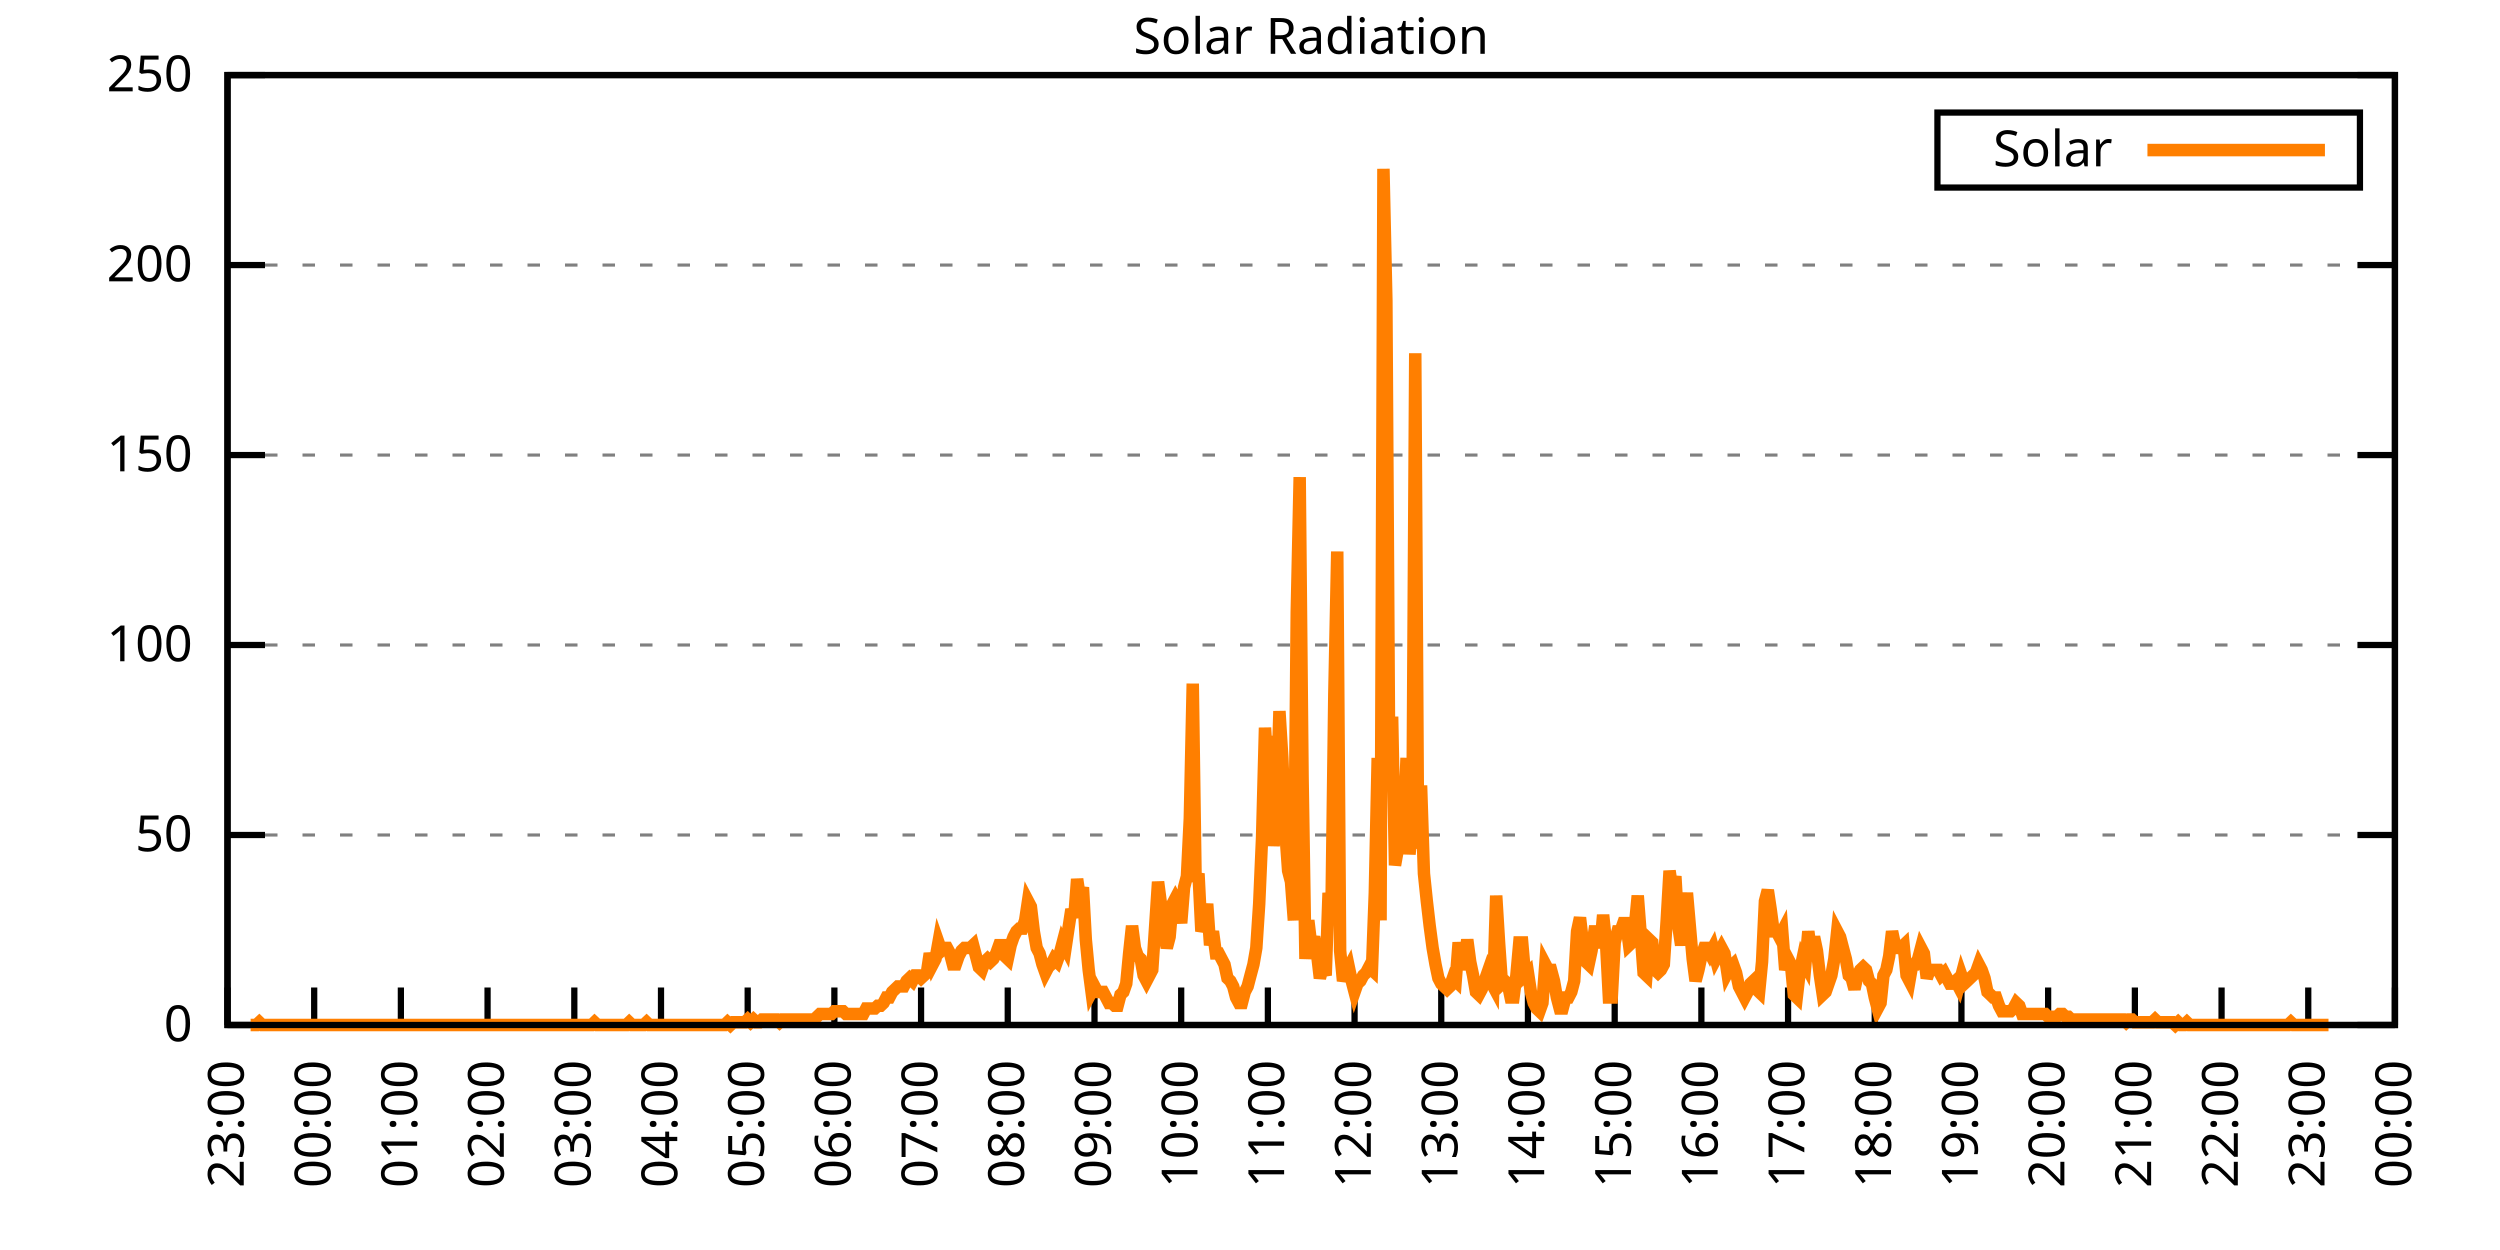
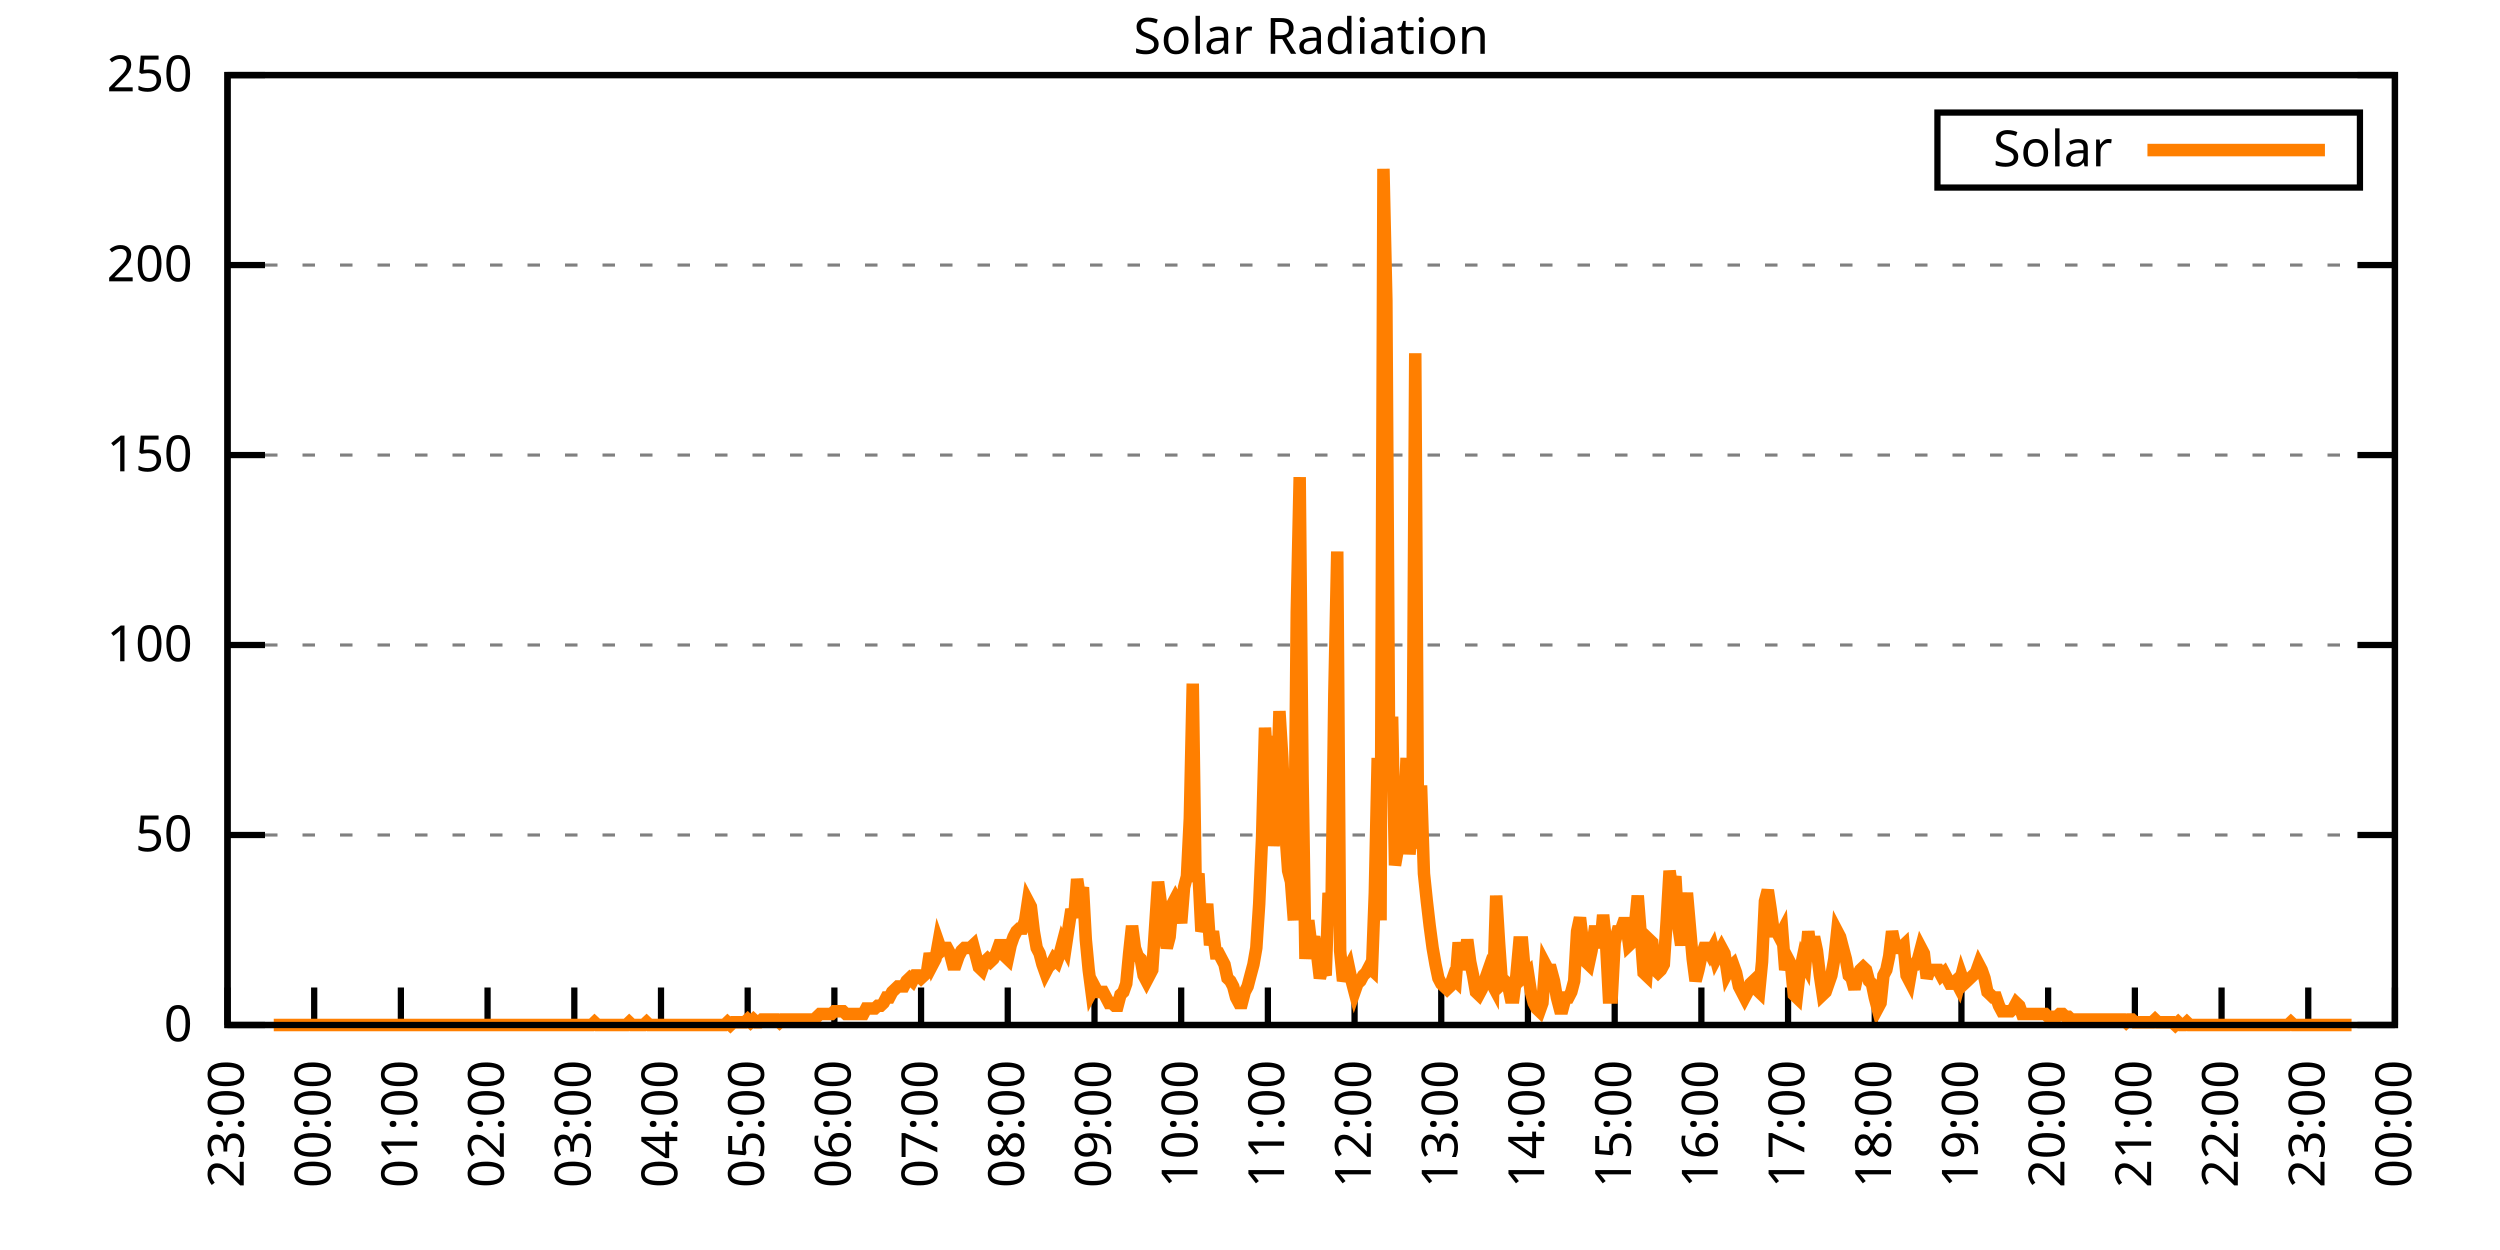
<svg xmlns="http://www.w3.org/2000/svg" xmlns:xlink="http://www.w3.org/1999/xlink" width="400" height="200" viewBox="0 0 400 200">
  <g id="gnuplot_canvas">
    <rect x="0" y="0" width="400" height="200" fill="none" />
    <defs>
      <circle id="gpDot" r="0.5" stroke-width="0.5" stroke="currentColor" />
      <path id="gpPt0" stroke-width="0.333" stroke="currentColor" d="M-1,0 h2 M0,-1 v2" />
      <path id="gpPt1" stroke-width="0.333" stroke="currentColor" d="M-1,-1 L1,1 M1,-1 L-1,1" />
      <path id="gpPt2" stroke-width="0.333" stroke="currentColor" d="M-1,0 L1,0 M0,-1 L0,1 M-1,-1 L1,1 M-1,1 L1,-1" />
      <rect id="gpPt3" stroke-width="0.333" stroke="currentColor" x="-1" y="-1" width="2" height="2" />
      <rect id="gpPt4" stroke-width="0.333" stroke="currentColor" fill="currentColor" x="-1" y="-1" width="2" height="2" />
      <circle id="gpPt5" stroke-width="0.333" stroke="currentColor" cx="0" cy="0" r="1" />
      <use xlink:href="#gpPt5" id="gpPt6" fill="currentColor" stroke="none" />
      <path id="gpPt7" stroke-width="0.333" stroke="currentColor" d="M0,-1.33 L-1.33,0.67 L1.33,0.67 z" />
      <use xlink:href="#gpPt7" id="gpPt8" fill="currentColor" stroke="none" />
      <use xlink:href="#gpPt7" id="gpPt9" stroke="currentColor" transform="rotate(180)" />
      <use xlink:href="#gpPt9" id="gpPt10" fill="currentColor" stroke="none" />
      <use xlink:href="#gpPt3" id="gpPt11" stroke="currentColor" transform="rotate(45)" />
      <use xlink:href="#gpPt11" id="gpPt12" fill="currentColor" stroke="none" />
      <path id="gpPt13" stroke-width="0.333" stroke="currentColor" d="M0,1.330 L1.265,0.411 L0.782,-1.067 L-0.782,-1.076 L-1.265,0.411 z" />
      <use xlink:href="#gpPt13" id="gpPt14" fill="currentColor" stroke="none" />
      <filter id="textbox" filterUnits="objectBoundingBox" x="0" y="0" height="1" width="1">
        <feFlood flood-color="white" flood-opacity="1" result="bgnd" />
        <feComposite in="SourceGraphic" in2="bgnd" operator="atop" />
      </filter>
      <filter id="greybox" filterUnits="objectBoundingBox" x="0" y="0" height="1" width="1">
        <feFlood flood-color="lightgrey" flood-opacity="1" result="grey" />
        <feComposite in="SourceGraphic" in2="grey" operator="atop" />
      </filter>
    </defs>
    <g fill="none" color="white" stroke="currentColor" stroke-width="1.00" stroke-linecap="butt" stroke-linejoin="miter">
</g>
    <g fill="none" color="black" stroke="currentColor" stroke-width="1.00" stroke-linecap="butt" stroke-linejoin="miter">
      <g stroke="none" shape-rendering="crispEdges">
        <polygon fill="rgb(255, 255, 255)" points="36.40,164.00 383.18,164.00 383.18,12.02 36.40,12.02 " />
      </g>
    </g>
    <g fill="none" color="black" stroke="currentColor" stroke-width="1.00" stroke-linecap="butt" stroke-linejoin="miter">
</g>
    <g fill="none" color="black" stroke="black" stroke-width="0.50" stroke-linecap="butt" stroke-linejoin="miter">
</g>
    <g fill="none" color="gray" stroke="currentColor" stroke-width="0.50" stroke-linecap="butt" stroke-linejoin="miter">
      <path stroke="gray" stroke-dasharray="2,4" class="gridline" d="M36.40,164.00 L383.19,164.00  " />
    </g>
    <g fill="none" color="gray" stroke="gray" stroke-width="1.00" stroke-linecap="butt" stroke-linejoin="miter">
</g>
    <g fill="none" color="black" stroke="currentColor" stroke-width="1.00" stroke-linecap="butt" stroke-linejoin="miter">
      <path stroke="black" d="M36.40,164.00 L42.40,164.00 M383.19,164.00 L377.19,164.00  " />
      <g transform="translate(30.80,166.60)" stroke="none" fill="black" font-family="Sans" font-size="8.00" text-anchor="end">
        <text>
          <tspan font-family="Sans"> 0</tspan>
        </text>
      </g>
    </g>
    <g fill="none" color="black" stroke="currentColor" stroke-width="1.00" stroke-linecap="butt" stroke-linejoin="miter">
</g>
    <g fill="none" color="black" stroke="black" stroke-width="0.50" stroke-linecap="butt" stroke-linejoin="miter">
</g>
    <g fill="none" color="gray" stroke="currentColor" stroke-width="0.50" stroke-linecap="butt" stroke-linejoin="miter">
      <path stroke="gray" stroke-dasharray="2,4" class="gridline" d="M36.40,133.60 L383.19,133.60  " />
    </g>
    <g fill="none" color="gray" stroke="gray" stroke-width="1.00" stroke-linecap="butt" stroke-linejoin="miter">
</g>
    <g fill="none" color="black" stroke="currentColor" stroke-width="1.00" stroke-linecap="butt" stroke-linejoin="miter">
      <path stroke="black" d="M36.40,133.60 L42.40,133.60 M383.19,133.60 L377.19,133.60  " />
      <g transform="translate(30.80,136.20)" stroke="none" fill="black" font-family="Sans" font-size="8.00" text-anchor="end">
        <text>
          <tspan font-family="Sans"> 50</tspan>
        </text>
      </g>
    </g>
    <g fill="none" color="black" stroke="currentColor" stroke-width="1.00" stroke-linecap="butt" stroke-linejoin="miter">
</g>
    <g fill="none" color="black" stroke="black" stroke-width="0.50" stroke-linecap="butt" stroke-linejoin="miter">
</g>
    <g fill="none" color="gray" stroke="currentColor" stroke-width="0.50" stroke-linecap="butt" stroke-linejoin="miter">
      <path stroke="gray" stroke-dasharray="2,4" class="gridline" d="M36.40,103.20 L383.19,103.20  " />
    </g>
    <g fill="none" color="gray" stroke="gray" stroke-width="1.00" stroke-linecap="butt" stroke-linejoin="miter">
</g>
    <g fill="none" color="black" stroke="currentColor" stroke-width="1.00" stroke-linecap="butt" stroke-linejoin="miter">
      <path stroke="black" d="M36.40,103.20 L42.40,103.20 M383.19,103.20 L377.19,103.20  " />
      <g transform="translate(30.80,105.80)" stroke="none" fill="black" font-family="Sans" font-size="8.00" text-anchor="end">
        <text>
          <tspan font-family="Sans"> 100</tspan>
        </text>
      </g>
    </g>
    <g fill="none" color="black" stroke="currentColor" stroke-width="1.00" stroke-linecap="butt" stroke-linejoin="miter">
</g>
    <g fill="none" color="black" stroke="black" stroke-width="0.50" stroke-linecap="butt" stroke-linejoin="miter">
</g>
    <g fill="none" color="gray" stroke="currentColor" stroke-width="0.50" stroke-linecap="butt" stroke-linejoin="miter">
      <path stroke="gray" stroke-dasharray="2,4" class="gridline" d="M36.40,72.81 L383.19,72.81  " />
    </g>
    <g fill="none" color="gray" stroke="gray" stroke-width="1.00" stroke-linecap="butt" stroke-linejoin="miter">
</g>
    <g fill="none" color="black" stroke="currentColor" stroke-width="1.00" stroke-linecap="butt" stroke-linejoin="miter">
      <path stroke="black" d="M36.40,72.81 L42.40,72.81 M383.19,72.81 L377.19,72.81  " />
      <g transform="translate(30.80,75.41)" stroke="none" fill="black" font-family="Sans" font-size="8.00" text-anchor="end">
        <text>
          <tspan font-family="Sans"> 150</tspan>
        </text>
      </g>
    </g>
    <g fill="none" color="black" stroke="currentColor" stroke-width="1.00" stroke-linecap="butt" stroke-linejoin="miter">
</g>
    <g fill="none" color="black" stroke="black" stroke-width="0.50" stroke-linecap="butt" stroke-linejoin="miter">
</g>
    <g fill="none" color="gray" stroke="currentColor" stroke-width="0.50" stroke-linecap="butt" stroke-linejoin="miter">
      <path stroke="gray" stroke-dasharray="2,4" class="gridline" d="M36.40,42.41 L383.19,42.41  " />
    </g>
    <g fill="none" color="gray" stroke="gray" stroke-width="1.00" stroke-linecap="butt" stroke-linejoin="miter">
</g>
    <g fill="none" color="black" stroke="currentColor" stroke-width="1.00" stroke-linecap="butt" stroke-linejoin="miter">
      <path stroke="black" d="M36.40,42.41 L42.40,42.41 M383.19,42.41 L377.19,42.41  " />
      <g transform="translate(30.80,45.01)" stroke="none" fill="black" font-family="Sans" font-size="8.00" text-anchor="end">
        <text>
          <tspan font-family="Sans"> 200</tspan>
        </text>
      </g>
    </g>
    <g fill="none" color="black" stroke="currentColor" stroke-width="1.00" stroke-linecap="butt" stroke-linejoin="miter">
</g>
    <g fill="none" color="black" stroke="black" stroke-width="0.50" stroke-linecap="butt" stroke-linejoin="miter">
</g>
    <g fill="none" color="gray" stroke="currentColor" stroke-width="0.50" stroke-linecap="butt" stroke-linejoin="miter">
      <path stroke="gray" stroke-dasharray="2,4" class="gridline" d="M36.40,12.01 L383.19,12.01  " />
    </g>
    <g fill="none" color="gray" stroke="gray" stroke-width="1.00" stroke-linecap="butt" stroke-linejoin="miter">
</g>
    <g fill="none" color="black" stroke="currentColor" stroke-width="1.00" stroke-linecap="butt" stroke-linejoin="miter">
      <path stroke="black" d="M36.40,12.01 L42.40,12.01 M383.19,12.01 L377.19,12.01  " />
      <g transform="translate(30.80,14.61)" stroke="none" fill="black" font-family="Sans" font-size="8.00" text-anchor="end">
        <text>
          <tspan font-family="Sans"> 250</tspan>
        </text>
      </g>
    </g>
    <g fill="none" color="black" stroke="currentColor" stroke-width="1.00" stroke-linecap="butt" stroke-linejoin="miter">
      <path stroke="black" d="M36.40,164.00 L36.40,158.00  " />
      <g transform="translate(39.00,169.60) rotate(270.00)" stroke="none" fill="black" font-family="Sans" font-size="8.00" text-anchor="end">
        <text>
          <tspan font-family="Sans">23:00</tspan>
        </text>
      </g>
    </g>
    <g fill="none" color="black" stroke="currentColor" stroke-width="1.00" stroke-linecap="butt" stroke-linejoin="miter">
      <path stroke="black" d="M50.27,164.00 L50.27,158.00  " />
      <g transform="translate(52.87,169.60) rotate(270.00)" stroke="none" fill="black" font-family="Sans" font-size="8.00" text-anchor="end">
        <text>
          <tspan font-family="Sans">00:00</tspan>
        </text>
      </g>
    </g>
    <g fill="none" color="black" stroke="currentColor" stroke-width="1.00" stroke-linecap="butt" stroke-linejoin="miter">
      <path stroke="black" d="M64.14,164.00 L64.14,158.00  " />
      <g transform="translate(66.74,169.60) rotate(270.00)" stroke="none" fill="black" font-family="Sans" font-size="8.00" text-anchor="end">
        <text>
          <tspan font-family="Sans">01:00</tspan>
        </text>
      </g>
    </g>
    <g fill="none" color="black" stroke="currentColor" stroke-width="1.00" stroke-linecap="butt" stroke-linejoin="miter">
      <path stroke="black" d="M78.01,164.00 L78.01,158.00  " />
      <g transform="translate(80.61,169.60) rotate(270.00)" stroke="none" fill="black" font-family="Sans" font-size="8.00" text-anchor="end">
        <text>
          <tspan font-family="Sans">02:00</tspan>
        </text>
      </g>
    </g>
    <g fill="none" color="black" stroke="currentColor" stroke-width="1.00" stroke-linecap="butt" stroke-linejoin="miter">
      <path stroke="black" d="M91.89,164.00 L91.89,158.00  " />
      <g transform="translate(94.49,169.60) rotate(270.00)" stroke="none" fill="black" font-family="Sans" font-size="8.00" text-anchor="end">
        <text>
          <tspan font-family="Sans">03:00</tspan>
        </text>
      </g>
    </g>
    <g fill="none" color="black" stroke="currentColor" stroke-width="1.00" stroke-linecap="butt" stroke-linejoin="miter">
      <path stroke="black" d="M105.76,164.00 L105.76,158.00  " />
      <g transform="translate(108.36,169.60) rotate(270.00)" stroke="none" fill="black" font-family="Sans" font-size="8.00" text-anchor="end">
        <text>
          <tspan font-family="Sans">04:00</tspan>
        </text>
      </g>
    </g>
    <g fill="none" color="black" stroke="currentColor" stroke-width="1.00" stroke-linecap="butt" stroke-linejoin="miter">
      <path stroke="black" d="M119.63,164.00 L119.63,158.00  " />
      <g transform="translate(122.23,169.60) rotate(270.00)" stroke="none" fill="black" font-family="Sans" font-size="8.00" text-anchor="end">
        <text>
          <tspan font-family="Sans">05:00</tspan>
        </text>
      </g>
    </g>
    <g fill="none" color="black" stroke="currentColor" stroke-width="1.00" stroke-linecap="butt" stroke-linejoin="miter">
      <path stroke="black" d="M133.50,164.00 L133.50,158.00  " />
      <g transform="translate(136.10,169.60) rotate(270.00)" stroke="none" fill="black" font-family="Sans" font-size="8.00" text-anchor="end">
        <text>
          <tspan font-family="Sans">06:00</tspan>
        </text>
      </g>
    </g>
    <g fill="none" color="black" stroke="currentColor" stroke-width="1.00" stroke-linecap="butt" stroke-linejoin="miter">
      <path stroke="black" d="M147.37,164.00 L147.37,158.00  " />
      <g transform="translate(149.97,169.60) rotate(270.00)" stroke="none" fill="black" font-family="Sans" font-size="8.00" text-anchor="end">
        <text>
          <tspan font-family="Sans">07:00</tspan>
        </text>
      </g>
    </g>
    <g fill="none" color="black" stroke="currentColor" stroke-width="1.00" stroke-linecap="butt" stroke-linejoin="miter">
      <path stroke="black" d="M161.24,164.00 L161.24,158.00  " />
      <g transform="translate(163.84,169.60) rotate(270.00)" stroke="none" fill="black" font-family="Sans" font-size="8.00" text-anchor="end">
        <text>
          <tspan font-family="Sans">08:00</tspan>
        </text>
      </g>
    </g>
    <g fill="none" color="black" stroke="currentColor" stroke-width="1.00" stroke-linecap="butt" stroke-linejoin="miter">
      <path stroke="black" d="M175.12,164.00 L175.12,158.00  " />
      <g transform="translate(177.72,169.60) rotate(270.00)" stroke="none" fill="black" font-family="Sans" font-size="8.00" text-anchor="end">
        <text>
          <tspan font-family="Sans">09:00</tspan>
        </text>
      </g>
    </g>
    <g fill="none" color="black" stroke="currentColor" stroke-width="1.00" stroke-linecap="butt" stroke-linejoin="miter">
      <path stroke="black" d="M188.99,164.00 L188.99,158.00  " />
      <g transform="translate(191.59,169.60) rotate(270.00)" stroke="none" fill="black" font-family="Sans" font-size="8.00" text-anchor="end">
        <text>
          <tspan font-family="Sans">10:00</tspan>
        </text>
      </g>
    </g>
    <g fill="none" color="black" stroke="currentColor" stroke-width="1.00" stroke-linecap="butt" stroke-linejoin="miter">
      <path stroke="black" d="M202.86,164.00 L202.86,158.00  " />
      <g transform="translate(205.46,169.60) rotate(270.00)" stroke="none" fill="black" font-family="Sans" font-size="8.00" text-anchor="end">
        <text>
          <tspan font-family="Sans">11:00</tspan>
        </text>
      </g>
    </g>
    <g fill="none" color="black" stroke="currentColor" stroke-width="1.00" stroke-linecap="butt" stroke-linejoin="miter">
      <path stroke="black" d="M216.73,164.00 L216.73,158.00  " />
      <g transform="translate(219.33,169.60) rotate(270.00)" stroke="none" fill="black" font-family="Sans" font-size="8.00" text-anchor="end">
        <text>
          <tspan font-family="Sans">12:00</tspan>
        </text>
      </g>
    </g>
    <g fill="none" color="black" stroke="currentColor" stroke-width="1.00" stroke-linecap="butt" stroke-linejoin="miter">
      <path stroke="black" d="M230.60,164.00 L230.60,158.00  " />
      <g transform="translate(233.20,169.60) rotate(270.00)" stroke="none" fill="black" font-family="Sans" font-size="8.00" text-anchor="end">
        <text>
          <tspan font-family="Sans">13:00</tspan>
        </text>
      </g>
    </g>
    <g fill="none" color="black" stroke="currentColor" stroke-width="1.00" stroke-linecap="butt" stroke-linejoin="miter">
      <path stroke="black" d="M244.47,164.00 L244.47,158.00  " />
      <g transform="translate(247.07,169.60) rotate(270.00)" stroke="none" fill="black" font-family="Sans" font-size="8.00" text-anchor="end">
        <text>
          <tspan font-family="Sans">14:00</tspan>
        </text>
      </g>
    </g>
    <g fill="none" color="black" stroke="currentColor" stroke-width="1.00" stroke-linecap="butt" stroke-linejoin="miter">
      <path stroke="black" d="M258.35,164.00 L258.35,158.00  " />
      <g transform="translate(260.95,169.60) rotate(270.00)" stroke="none" fill="black" font-family="Sans" font-size="8.00" text-anchor="end">
        <text>
          <tspan font-family="Sans">15:00</tspan>
        </text>
      </g>
    </g>
    <g fill="none" color="black" stroke="currentColor" stroke-width="1.00" stroke-linecap="butt" stroke-linejoin="miter">
      <path stroke="black" d="M272.22,164.00 L272.22,158.00  " />
      <g transform="translate(274.82,169.60) rotate(270.00)" stroke="none" fill="black" font-family="Sans" font-size="8.00" text-anchor="end">
        <text>
          <tspan font-family="Sans">16:00</tspan>
        </text>
      </g>
    </g>
    <g fill="none" color="black" stroke="currentColor" stroke-width="1.00" stroke-linecap="butt" stroke-linejoin="miter">
      <path stroke="black" d="M286.09,164.00 L286.09,158.00  " />
      <g transform="translate(288.69,169.60) rotate(270.00)" stroke="none" fill="black" font-family="Sans" font-size="8.00" text-anchor="end">
        <text>
          <tspan font-family="Sans">17:00</tspan>
        </text>
      </g>
    </g>
    <g fill="none" color="black" stroke="currentColor" stroke-width="1.00" stroke-linecap="butt" stroke-linejoin="miter">
      <path stroke="black" d="M299.96,164.00 L299.96,158.00  " />
      <g transform="translate(302.56,169.60) rotate(270.00)" stroke="none" fill="black" font-family="Sans" font-size="8.00" text-anchor="end">
        <text>
          <tspan font-family="Sans">18:00</tspan>
        </text>
      </g>
    </g>
    <g fill="none" color="black" stroke="currentColor" stroke-width="1.00" stroke-linecap="butt" stroke-linejoin="miter">
      <path stroke="black" d="M313.83,164.00 L313.83,158.00  " />
      <g transform="translate(316.43,169.60) rotate(270.00)" stroke="none" fill="black" font-family="Sans" font-size="8.00" text-anchor="end">
        <text>
          <tspan font-family="Sans">19:00</tspan>
        </text>
      </g>
    </g>
    <g fill="none" color="black" stroke="currentColor" stroke-width="1.00" stroke-linecap="butt" stroke-linejoin="miter">
      <path stroke="black" d="M327.70,164.00 L327.70,158.00  " />
      <g transform="translate(330.30,169.60) rotate(270.00)" stroke="none" fill="black" font-family="Sans" font-size="8.00" text-anchor="end">
        <text>
          <tspan font-family="Sans">20:00</tspan>
        </text>
      </g>
    </g>
    <g fill="none" color="black" stroke="currentColor" stroke-width="1.00" stroke-linecap="butt" stroke-linejoin="miter">
      <path stroke="black" d="M341.58,164.00 L341.58,158.00  " />
      <g transform="translate(344.18,169.60) rotate(270.00)" stroke="none" fill="black" font-family="Sans" font-size="8.00" text-anchor="end">
        <text>
          <tspan font-family="Sans">21:00</tspan>
        </text>
      </g>
    </g>
    <g fill="none" color="black" stroke="currentColor" stroke-width="1.00" stroke-linecap="butt" stroke-linejoin="miter">
      <path stroke="black" d="M355.45,164.00 L355.45,158.00  " />
      <g transform="translate(358.05,169.60) rotate(270.00)" stroke="none" fill="black" font-family="Sans" font-size="8.00" text-anchor="end">
        <text>
          <tspan font-family="Sans">22:00</tspan>
        </text>
      </g>
    </g>
    <g fill="none" color="black" stroke="currentColor" stroke-width="1.00" stroke-linecap="butt" stroke-linejoin="miter">
      <path stroke="black" d="M369.32,164.00 L369.32,158.00  " />
      <g transform="translate(371.92,169.60) rotate(270.00)" stroke="none" fill="black" font-family="Sans" font-size="8.00" text-anchor="end">
        <text>
          <tspan font-family="Sans">23:00</tspan>
        </text>
      </g>
    </g>
    <g fill="none" color="black" stroke="currentColor" stroke-width="1.00" stroke-linecap="butt" stroke-linejoin="miter">
      <path stroke="black" d="M383.19,164.00 L383.19,158.00  " />
      <g transform="translate(385.79,169.60) rotate(270.00)" stroke="none" fill="black" font-family="Sans" font-size="8.00" text-anchor="end">
        <text>
          <tspan font-family="Sans">00:00</tspan>
        </text>
      </g>
    </g>
    <g fill="none" color="black" stroke="currentColor" stroke-width="1.00" stroke-linecap="butt" stroke-linejoin="miter">
</g>
    <g fill="none" color="black" stroke="currentColor" stroke-width="1.00" stroke-linecap="butt" stroke-linejoin="miter">
      <path stroke="black" d="M36.40,12.01 L36.40,164.00 L383.19,164.00 L383.19,12.01 L36.40,12.01 Z  " />
    </g>
    <g fill="none" color="black" stroke="currentColor" stroke-width="1.00" stroke-linecap="butt" stroke-linejoin="miter">
</g>
    <g fill="none" color="black" stroke="currentColor" stroke-width="1.00" stroke-linecap="butt" stroke-linejoin="miter">
      <path stroke="black" d="M309.99,30.01 L309.99,18.01 L377.59,18.01 L377.59,30.01 L309.99,30.01 Z  " />
    </g>
    <g id="Solar_Radiation_plot_1">
      <g fill="none" color="white" stroke="black" stroke-width="2.00" stroke-linecap="butt" stroke-linejoin="miter">
</g>
      <g fill="none" color="black" stroke="currentColor" stroke-width="2.00" stroke-linecap="butt" stroke-linejoin="miter">
        <g transform="translate(337.99,26.61)" stroke="none" fill="black" font-family="Sans" font-size="8.00" text-anchor="end">
          <text>
            <tspan font-family="Sans">Solar</tspan>
          </text>
        </g>
      </g>
      <g fill="none" color="black" stroke="currentColor" stroke-width="2.00" stroke-linecap="butt" stroke-linejoin="miter">
-         <path stroke="rgb(255, 127,   0)" d="M343.59,24.01 L371.99,24.01 M40.10,164.00 L40.56,164.00 L41.02,164.00 L41.49,163.56 L41.95,164.00 L42.41,164.00   L42.87,164.00 L43.34,164.00 L43.80,164.00 L44.26,164.00 L44.72,164.00 L45.19,164.00 L45.65,164.00 L46.11,164.00   L46.57,164.00 L47.03,164.00 L47.50,164.00 L47.96,164.00 L48.42,164.00 L48.88,164.00 L49.35,164.00 L49.81,164.00   L50.27,164.00 L50.73,164.00 L51.20,164.00 L51.66,164.00 L52.12,164.00 L52.58,164.00 L53.05,164.00 L53.51,164.00   L53.97,164.00 L54.43,164.00 L54.90,164.00 L55.36,164.00 L55.82,164.00 L56.28,164.00 L56.75,164.00 L57.21,164.00   L57.67,164.00 L58.13,164.00 L58.59,164.00 L59.06,164.00 L59.52,164.00 L59.98,164.00 L60.44,164.00 L60.91,164.00   L61.37,164.00 L61.83,164.00 L62.29,164.00 L62.76,164.00 L63.22,164.00 L63.68,164.00 L64.14,164.00 L64.61,164.00   L65.07,164.00 L65.53,164.00 L65.99,164.00 L66.46,164.00 L66.92,164.00 L67.38,164.00 L67.84,164.00 L68.30,164.00   L68.77,164.00 L69.23,164.00 L69.69,164.00 L70.15,164.00 L70.62,164.00 L71.08,164.00 L71.54,164.00 L72.00,164.00   L72.47,164.00 L72.93,164.00 L73.39,164.00 L73.85,164.00 L74.32,164.00 L74.78,164.00 L75.24,164.00 L75.70,164.00   L76.17,164.00 L76.63,164.00 L77.09,164.00 L77.55,164.00 L78.01,164.00 L78.48,164.00 L78.94,164.00 L79.40,164.00   L79.86,164.00 L80.33,164.00 L80.79,164.00 L81.25,164.00 L81.71,164.00 L82.18,164.00 L82.64,164.00 L83.10,164.00   L83.56,164.00 L84.03,164.00 L84.49,164.00 L84.95,164.00 L85.41,164.00 L85.88,164.00 L86.34,164.00 L86.80,164.00   L87.26,164.00 L87.72,164.00 L88.19,164.00 L88.65,164.00 L89.11,164.00 L89.57,164.00 L90.04,164.00 L90.50,164.00   L90.96,164.00 L91.42,164.00 L91.89,164.00 L92.35,164.00 L92.81,164.00 L93.27,164.00 L93.74,164.00 L94.20,164.00   L94.66,164.00 L95.12,163.56 L95.59,164.00 L96.05,164.00 L96.51,164.00 L96.97,164.00 L97.44,164.00 L97.90,164.00   L98.36,164.00 L98.82,164.00 L99.28,164.00 L99.75,164.00 L100.21,164.00 L100.67,163.56 L101.13,164.00 L101.60,164.00   L102.06,164.00 L102.52,164.00 L102.98,164.00 L103.45,163.56 L103.91,164.00 L104.37,164.00 L104.83,164.00 L105.30,164.00   L105.76,164.00 L106.22,164.00 L106.68,164.00 L107.15,164.00 L107.61,164.00 L108.07,164.00 L108.53,164.00 L108.99,164.00   L109.46,164.00 L109.92,164.00 L110.38,164.00 L110.84,164.00 L111.31,164.00 L111.77,164.00 L112.23,164.00 L112.69,164.00   L113.16,164.00 L113.62,164.00 L114.08,164.00 L114.54,164.00 L115.01,164.00 L115.47,164.00 L115.93,164.00 L116.39,163.56   L116.86,164.00 L117.32,163.56 L117.78,163.56 L118.24,163.56 L118.70,163.56 L119.17,163.56 L119.63,163.12 L120.09,163.56   L120.55,163.12 L121.02,163.56 L121.48,163.56 L121.94,163.12 L122.40,163.12 L122.87,163.12 L123.33,163.12 L123.79,163.12   L124.25,163.12 L124.72,163.56 L125.18,163.12 L125.64,163.12 L126.10,163.12 L126.57,163.12 L127.03,163.12 L127.49,163.12   L127.95,163.12 L128.41,163.12 L128.88,163.12 L129.34,163.12 L129.80,163.12 L130.26,163.12 L130.73,162.68 L131.19,162.24   L131.65,162.24 L132.11,162.24 L132.58,162.24 L133.04,162.24 L133.50,161.80 L133.96,161.80 L134.43,161.80 L134.89,161.80   L135.35,162.24 L135.81,162.24 L136.28,162.24 L136.74,162.24 L137.20,162.24 L137.66,162.24 L138.13,162.24 L138.59,161.36   L139.05,161.36 L139.51,161.36 L139.97,161.36 L140.44,160.92 L140.90,160.92 L141.36,160.48 L141.82,159.60 L142.29,159.60   L142.75,158.71 L143.21,158.27 L143.67,157.83 L144.14,157.83 L144.60,157.83 L145.06,156.95 L145.52,156.51 L145.99,156.95   L146.45,156.07 L146.91,156.07 L147.37,156.51 L147.84,156.07 L148.30,155.63 L148.76,152.55 L149.22,154.31 L149.68,153.43   L150.15,150.79 L150.61,152.11 L151.07,151.67 L151.53,151.67 L152.00,152.55 L152.46,154.31 L152.92,154.31 L153.38,152.99   L153.85,152.11 L154.31,151.67 L154.77,151.67 L155.23,151.67 L155.70,151.23 L156.16,152.99 L156.62,154.75 L157.08,155.19   L157.55,153.87 L158.01,153.43 L158.47,153.87 L158.93,153.43 L159.39,152.55 L159.86,151.23 L160.32,151.23 L160.78,152.99   L161.24,153.43 L161.71,151.23 L162.17,149.90 L162.63,149.02 L163.09,148.58 L163.56,148.58 L164.02,147.26 L164.48,144.18   L164.94,145.06 L165.41,149.02 L165.87,151.67 L166.33,152.55 L166.79,154.31 L167.26,155.63 L167.72,154.75 L168.18,154.31   L168.64,153.43 L169.10,153.87 L169.57,152.55 L170.03,150.79 L170.49,151.67 L170.95,148.58 L171.42,145.50 L171.88,146.82   L172.34,140.65 L172.80,143.74 L173.27,141.98 L173.73,150.34 L174.19,155.19 L174.65,158.71 L175.12,157.83 L175.58,158.71   L176.04,158.71 L176.50,158.71 L176.97,159.60 L177.43,160.48 L177.89,160.48 L178.35,160.92 L178.82,160.92 L179.28,159.15   L179.74,158.71 L180.20,157.39 L180.66,152.55 L181.13,148.14 L181.59,151.67 L182.05,152.99 L182.51,153.43 L182.98,156.07   L183.44,156.95 L183.90,156.07 L184.36,155.19 L184.83,148.14 L185.29,141.09 L185.75,144.62 L186.21,148.58 L186.68,151.67   L187.14,149.90 L187.60,144.62 L188.06,143.74 L188.53,144.62 L188.99,147.70 L189.45,141.98 L189.91,140.21 L190.37,130.96   L190.84,109.38 L191.30,141.09 L191.76,139.77 L192.22,149.02 L192.69,147.70 L193.15,144.62 L193.61,151.23 L194.07,149.02   L194.54,152.55 L195.00,152.55 L195.46,153.43 L195.92,154.31 L196.39,156.51 L196.85,156.95 L197.31,157.83 L197.77,159.60   L198.24,160.48 L198.70,160.48 L199.16,158.71 L199.62,157.83 L200.08,156.07 L200.55,154.31 L201.01,151.67 L201.47,144.62   L201.93,134.05 L202.40,116.43 L202.86,124.36 L203.32,117.75 L203.78,135.37 L204.25,128.76 L204.71,113.78 L205.17,121.27   L205.63,132.73 L206.10,139.33 L206.56,141.09 L207.02,147.26 L207.48,97.93 L207.95,76.34 L208.41,124.36 L208.87,153.43   L209.33,147.26 L209.80,151.23 L210.26,149.90 L210.72,152.55 L211.18,156.51 L211.64,154.75 L212.11,156.07 L212.57,142.86   L213.03,145.94 L213.49,111.14 L213.96,88.24 L214.42,152.11 L214.88,156.95 L215.34,155.63 L215.81,154.75 L216.27,156.95   L216.73,158.71 L217.19,157.39 L217.66,156.95 L218.12,156.07 L218.58,155.63 L219.04,154.75 L219.51,155.19 L219.97,142.86   L220.43,121.27 L220.89,147.26 L221.35,27.01 L221.82,48.15 L222.28,123.47 L222.74,114.67 L223.20,138.45 L223.67,135.81   L224.13,130.08 L224.59,132.28 L225.05,121.27 L225.52,136.69 L225.98,131.84 L226.44,56.52 L226.90,135.81 L227.37,125.68   L227.83,139.77 L228.29,144.18 L228.75,148.14 L229.22,151.67 L229.68,154.31 L230.14,156.51 L230.60,157.39 L231.06,157.83   L231.53,158.27 L231.99,157.83 L232.45,156.51 L232.91,156.95 L233.38,150.79 L233.84,154.31 L234.30,154.31 L234.76,150.34   L235.23,153.87 L235.69,156.07 L236.15,158.71 L236.61,159.15 L237.08,158.27 L237.54,156.95 L238.00,155.63 L238.46,156.95   L238.93,157.83 L239.39,143.30 L239.85,150.79 L240.31,157.39 L240.77,156.95 L241.24,157.39 L241.70,159.60 L242.16,159.60   L242.62,156.07 L243.09,150.79 L243.55,150.79 L244.01,156.07 L244.47,155.63 L244.94,158.71 L245.40,160.48 L245.86,161.36   L246.32,161.80 L246.79,160.48 L247.25,154.31 L247.71,155.19 L248.17,155.19 L248.64,156.95 L249.10,159.60 L249.56,161.36   L250.02,161.36 L250.49,159.60 L250.95,159.60 L251.41,158.71 L251.87,156.95 L252.33,149.02 L252.80,146.82 L253.26,150.79   L253.72,153.87 L254.18,154.31 L254.65,152.11 L255.11,149.02 L255.57,149.02 L256.03,151.67 L256.50,146.38 L256.96,150.79   L257.42,159.60 L257.88,159.60 L258.35,150.79 L258.81,149.02 L259.27,149.02 L259.73,147.70 L260.20,147.70 L260.66,151.23   L261.12,150.79 L261.58,148.14 L262.04,143.30 L262.51,149.46 L262.97,155.63 L263.43,156.07 L263.89,150.34 L264.36,150.79   L264.82,155.19 L265.28,155.63 L265.74,155.19 L266.21,154.31 L266.67,147.26 L267.13,139.33 L267.59,142.42 L268.06,140.21   L268.52,148.14 L268.98,151.23 L269.44,147.70 L269.91,142.86 L270.37,148.14 L270.83,153.43 L271.29,156.95 L271.75,155.19   L272.22,152.99 L272.68,151.67 L273.14,151.67 L273.60,152.55 L274.07,151.67 L274.53,153.43 L274.99,152.55 L275.45,151.67   L275.92,152.55 L276.38,155.63 L276.84,154.75 L277.30,154.31 L277.77,155.63 L278.23,157.83 L278.69,158.71 L279.15,159.60   L279.62,158.71 L280.08,157.39 L280.54,156.95 L281.00,158.27 L281.46,158.71 L281.93,153.87 L282.39,144.18 L282.85,142.42   L283.31,145.50 L283.78,149.02 L284.24,149.02 L284.70,149.90 L285.16,149.02 L285.63,155.19 L286.09,153.43 L286.55,154.31   L287.01,159.15 L287.48,159.60 L287.94,155.63 L288.40,153.43 L288.86,154.31 L289.33,149.02 L289.79,152.55 L290.25,149.90   L290.71,152.11 L291.18,156.07 L291.64,159.15 L292.10,158.71 L292.56,157.39 L293.02,156.07 L293.49,153.43 L293.95,149.02   L294.41,149.90 L294.87,151.67 L295.34,153.43 L295.80,156.07 L296.26,156.51 L296.72,158.27 L297.19,156.07 L297.65,155.19   L298.11,154.75 L298.57,155.19 L299.04,156.95 L299.50,157.39 L299.96,159.60 L300.42,161.36 L300.89,160.48 L301.35,156.07   L301.81,155.19 L302.27,152.99 L302.73,149.02 L303.20,151.23 L303.66,151.67 L304.12,151.67 L304.58,151.23 L305.05,156.07   L305.51,156.95 L305.97,154.31 L306.43,154.31 L306.90,153.43 L307.36,151.67 L307.82,152.55 L308.28,156.51 L308.75,155.19   L309.21,155.19 L309.67,155.19 L310.13,155.19 L310.60,156.07 L311.06,155.63 L311.52,156.51 L311.98,157.39 L312.44,157.39   L312.91,156.95 L313.37,157.83 L313.83,156.07 L314.29,157.39 L314.76,156.95 L315.22,156.51 L315.68,156.07 L316.14,155.63   L316.61,154.31 L317.07,155.19 L317.53,156.51 L317.99,158.71 L318.46,159.15 L318.92,159.60 L319.38,159.60 L319.84,160.92   L320.31,161.80 L320.77,161.80 L321.23,161.80 L321.69,161.80 L322.15,161.36 L322.62,160.48 L323.08,160.92 L323.54,162.24   L324.00,162.24 L324.47,162.24 L324.93,162.24 L325.39,162.24 L325.85,162.24 L326.32,162.24 L326.78,162.24 L327.24,162.24   L327.70,162.68 L328.17,162.68 L328.63,162.68 L329.09,162.68 L329.55,162.24 L330.02,162.24 L330.48,162.68 L330.94,162.68   L331.40,163.12 L331.87,163.12 L332.33,163.12 L332.79,163.12 L333.25,163.12 L333.71,163.12 L334.18,163.12 L334.64,163.12   L335.10,163.12 L335.56,163.12 L336.03,163.12 L336.49,163.12 L336.95,163.12 L337.41,163.12 L337.88,163.12 L338.34,163.12   L338.80,163.12 L339.26,163.12 L339.73,163.12 L340.19,163.56 L340.65,163.12 L341.11,163.12 L341.58,163.56 L342.04,163.56   L342.50,163.56 L342.96,163.56 L343.42,163.56 L343.89,163.56 L344.35,163.56 L344.81,163.12 L345.27,163.56 L345.74,163.56   L346.20,163.56 L346.66,163.56 L347.12,163.56 L347.59,163.56 L348.05,164.00 L348.51,163.56 L348.97,164.00 L349.44,164.00   L349.90,163.56 L350.36,164.00 L350.82,164.00 L351.29,164.00 L351.75,164.00 L352.21,164.00 L352.67,164.00 L353.13,164.00   L353.60,164.00 L354.06,164.00 L354.52,164.00 L354.98,164.00 L355.45,164.00 L355.91,164.00 L356.37,164.00 L356.83,164.00   L357.30,164.00 L357.76,164.00 L358.22,164.00 L358.68,164.00 L359.15,164.00 L359.61,164.00 L360.07,164.00 L360.53,164.00   L361.00,164.00 L361.46,164.00 L361.92,164.00 L362.38,164.00 L362.84,164.00 L363.31,164.00 L363.77,164.00 L364.23,164.00   L364.69,164.00 L365.16,164.00 L365.62,164.00 L366.08,164.00 L366.54,163.56 L367.01,164.00 L367.47,164.00 L367.93,164.00   L368.39,164.00 L368.86,164.00 L369.32,164.00 L369.78,164.00 L370.24,164.00 L370.71,164.00 L371.17,164.00 L371.63,164.00   L372.09,164.00 L372.56,164.00  " />
+         <path stroke="rgb(255, 127,   0)" d="M343.59,24.01 L371.99,24.01 M43.80,164.00 L44.26,164.00 L44.72,164.00 L45.19,164.00 L45.65,164.00 L46.11,164.00   L46.57,164.00 L47.03,164.00 L47.50,164.00 L47.96,164.00 L48.42,164.00 L48.88,164.00 L49.35,164.00 L49.81,164.00   L50.27,164.00 L50.73,164.00 L51.20,164.00 L51.66,164.00 L52.12,164.00 L52.58,164.00 L53.05,164.00 L53.51,164.00   L53.97,164.00 L54.43,164.00 L54.90,164.00 L55.36,164.00 L55.82,164.00 L56.28,164.00 L56.75,164.00 L57.21,164.00   L57.67,164.00 L58.13,164.00 L58.59,164.00 L59.06,164.00 L59.52,164.00 L59.98,164.00 L60.44,164.00 L60.91,164.00   L61.37,164.00 L61.83,164.00 L62.29,164.00 L62.76,164.00 L63.22,164.00 L63.68,164.00 L64.14,164.00 L64.61,164.00   L65.07,164.00 L65.53,164.00 L65.99,164.00 L66.46,164.00 L66.92,164.00 L67.38,164.00 L67.84,164.00 L68.30,164.00   L68.77,164.00 L69.23,164.00 L69.69,164.00 L70.15,164.00 L70.62,164.00 L71.08,164.00 L71.54,164.00 L72.00,164.00   L72.47,164.00 L72.93,164.00 L73.39,164.00 L73.85,164.00 L74.32,164.00 L74.78,164.00 L75.24,164.00 L75.70,164.00   L76.17,164.00 L76.63,164.00 L77.09,164.00 L77.55,164.00 L78.01,164.00 L78.48,164.00 L78.94,164.00 L79.40,164.00   L79.86,164.00 L80.33,164.00 L80.79,164.00 L81.25,164.00 L81.71,164.00 L82.18,164.00 L82.64,164.00 L83.10,164.00   L83.56,164.00 L84.03,164.00 L84.49,164.00 L84.95,164.00 L85.41,164.00 L85.88,164.00 L86.34,164.00 L86.80,164.00   L87.26,164.00 L87.72,164.00 L88.19,164.00 L88.65,164.00 L89.11,164.00 L89.57,164.00 L90.04,164.00 L90.50,164.00   L90.96,164.00 L91.42,164.00 L91.89,164.00 L92.35,164.00 L92.81,164.00 L93.27,164.00 L93.74,164.00 L94.20,164.00   L94.66,164.00 L95.12,163.56 L95.59,164.00 L96.05,164.00 L96.51,164.00 L96.97,164.00 L97.44,164.00 L97.90,164.00   L98.36,164.00 L98.82,164.00 L99.28,164.00 L99.75,164.00 L100.21,164.00 L100.67,163.56 L101.13,164.00 L101.60,164.00   L102.06,164.00 L102.52,164.00 L102.98,164.00 L103.45,163.56 L103.91,164.00 L104.37,164.00 L104.83,164.00 L105.30,164.00   L105.76,164.00 L106.22,164.00 L106.68,164.00 L107.15,164.00 L107.61,164.00 L108.07,164.00 L108.53,164.00 L108.99,164.00   L109.46,164.00 L109.92,164.00 L110.38,164.00 L110.84,164.00 L111.31,164.00 L111.77,164.00 L112.23,164.00 L112.69,164.00   L113.16,164.00 L113.62,164.00 L114.08,164.00 L114.54,164.00 L115.01,164.00 L115.47,164.00 L115.93,164.00 L116.39,163.56   L116.86,164.00 L117.32,163.56 L117.78,163.56 L118.24,163.56 L118.70,163.56 L119.17,163.56 L119.63,163.12 L120.09,163.56   L120.55,163.12 L121.02,163.56 L121.48,163.56 L121.94,163.12 L122.40,163.12 L122.87,163.12 L123.33,163.12 L123.79,163.12   L124.25,163.12 L124.72,163.56 L125.18,163.12 L125.64,163.12 L126.10,163.12 L126.57,163.12 L127.03,163.12 L127.49,163.12   L127.95,163.12 L128.41,163.12 L128.88,163.12 L129.34,163.12 L129.80,163.12 L130.26,163.12 L130.73,162.68 L131.19,162.24   L131.65,162.24 L132.11,162.24 L132.58,162.24 L133.04,162.24 L133.50,161.80 L133.96,161.80 L134.43,161.80 L134.89,161.80   L135.35,162.24 L135.81,162.24 L136.28,162.24 L136.74,162.24 L137.20,162.24 L137.66,162.24 L138.13,162.24 L138.59,161.36   L139.05,161.36 L139.51,161.36 L139.97,161.36 L140.44,160.92 L140.90,160.92 L141.36,160.48 L141.82,159.60 L142.29,159.60   L142.75,158.71 L143.21,158.27 L143.67,157.83 L144.14,157.83 L144.60,157.83 L145.06,156.95 L145.52,156.51 L145.99,156.95   L146.45,156.07 L146.91,156.07 L147.37,156.51 L147.84,156.07 L148.30,155.63 L148.76,152.55 L149.22,154.31 L149.68,153.43   L150.15,150.79 L150.61,152.11 L151.07,151.67 L151.53,151.67 L152.00,152.55 L152.46,154.31 L152.92,154.31 L153.38,152.99   L153.85,152.11 L154.31,151.67 L154.77,151.67 L155.23,151.67 L155.70,151.23 L156.16,152.99 L156.62,154.75 L157.08,155.19   L157.55,153.87 L158.01,153.43 L158.47,153.87 L158.93,153.43 L159.39,152.55 L159.86,151.23 L160.32,151.23 L160.78,152.99   L161.24,153.43 L161.71,151.23 L162.17,149.90 L162.63,149.02 L163.09,148.58 L163.56,148.58 L164.02,147.26 L164.48,144.18   L164.94,145.06 L165.41,149.02 L165.87,151.67 L166.33,152.55 L166.79,154.31 L167.26,155.63 L167.72,154.75 L168.18,154.31   L168.64,153.43 L169.10,153.87 L169.57,152.55 L170.03,150.79 L170.49,151.67 L170.95,148.58 L171.42,145.50 L171.88,146.82   L172.34,140.65 L172.80,143.74 L173.27,141.98 L173.73,150.34 L174.19,155.19 L174.65,158.71 L175.12,157.83 L175.58,158.71   L176.04,158.71 L176.50,158.71 L176.97,159.60 L177.43,160.48 L177.89,160.48 L178.35,160.92 L178.82,160.92 L179.28,159.15   L179.74,158.71 L180.20,157.39 L180.66,152.55 L181.13,148.14 L181.59,151.67 L182.05,152.99 L182.51,153.43 L182.98,156.07   L183.44,156.95 L183.90,156.07 L184.36,155.19 L184.83,148.14 L185.29,141.09 L185.75,144.62 L186.21,148.58 L186.68,151.67   L187.14,149.90 L187.60,144.62 L188.06,143.74 L188.53,144.62 L188.99,147.70 L189.45,141.98 L189.91,140.21 L190.37,130.96   L190.84,109.38 L191.30,141.09 L191.76,139.77 L192.22,149.02 L192.69,147.70 L193.15,144.62 L193.61,151.23 L194.07,149.02   L194.54,152.55 L195.00,152.55 L195.46,153.43 L195.92,154.31 L196.39,156.51 L196.85,156.95 L197.31,157.83 L197.77,159.60   L198.24,160.48 L198.70,160.48 L199.16,158.71 L199.62,157.83 L200.08,156.07 L200.55,154.31 L201.01,151.67 L201.47,144.62   L201.93,134.05 L202.40,116.43 L202.86,124.36 L203.32,117.75 L203.78,135.37 L204.25,128.76 L204.71,113.78 L205.17,121.27   L205.63,132.73 L206.10,139.33 L206.56,141.09 L207.02,147.26 L207.48,97.93 L207.95,76.34 L208.41,124.36 L208.87,153.43   L209.33,147.26 L209.80,151.23 L210.26,149.90 L210.72,152.55 L211.18,156.51 L211.64,154.75 L212.11,156.07 L212.57,142.86   L213.03,145.94 L213.49,111.14 L213.96,88.24 L214.42,152.11 L214.88,156.95 L215.34,155.63 L215.81,154.75 L216.27,156.95   L216.73,158.71 L217.19,157.39 L217.66,156.95 L218.12,156.07 L218.58,155.63 L219.04,154.75 L219.51,155.19 L219.97,142.86   L220.43,121.27 L220.89,147.26 L221.35,27.01 L221.82,48.15 L222.28,123.47 L222.74,114.67 L223.20,138.45 L223.67,135.81   L224.13,130.08 L224.59,132.28 L225.05,121.27 L225.52,136.69 L225.98,131.84 L226.44,56.52 L226.90,135.81 L227.37,125.68   L227.83,139.77 L228.29,144.18 L228.75,148.14 L229.22,151.67 L229.68,154.31 L230.14,156.51 L230.60,157.39 L231.06,157.83   L231.53,158.27 L231.99,157.83 L232.45,156.51 L232.91,156.95 L233.38,150.79 L233.84,154.31 L234.30,154.31 L234.76,150.34   L235.23,153.87 L235.69,156.07 L236.15,158.71 L236.61,159.15 L237.08,158.27 L237.54,156.95 L238.00,155.63 L238.46,156.95   L238.93,157.83 L239.39,143.30 L239.85,150.79 L240.31,157.39 L240.77,156.95 L241.24,157.39 L241.70,159.60 L242.16,159.60   L242.62,156.07 L243.09,150.79 L243.55,150.79 L244.01,156.07 L244.47,155.63 L244.94,158.71 L245.40,160.48 L245.86,161.36   L246.32,161.80 L246.79,160.48 L247.25,154.31 L247.71,155.19 L248.17,155.19 L248.64,156.95 L249.10,159.60 L249.56,161.36   L250.02,161.36 L250.49,159.60 L250.95,159.60 L251.41,158.71 L251.87,156.95 L252.33,149.02 L252.80,146.82 L253.26,150.79   L253.72,153.87 L254.18,154.31 L254.65,152.11 L255.11,149.02 L255.57,149.02 L256.03,151.67 L256.50,146.38 L256.96,150.79   L257.42,159.60 L257.88,159.60 L258.35,150.79 L258.81,149.02 L259.27,149.02 L259.73,147.70 L260.20,147.70 L260.66,151.23   L261.12,150.79 L261.58,148.14 L262.04,143.30 L262.51,149.46 L262.97,155.63 L263.43,156.07 L263.89,150.34 L264.36,150.79   L264.82,155.19 L265.28,155.63 L265.74,155.19 L266.21,154.31 L266.67,147.26 L267.13,139.33 L267.59,142.42 L268.06,140.21   L268.52,148.14 L268.98,151.23 L269.44,147.70 L269.91,142.86 L270.37,148.14 L270.83,153.43 L271.29,156.95 L271.75,155.19   L272.22,152.99 L272.68,151.67 L273.14,151.67 L273.60,152.55 L274.07,151.67 L274.53,153.43 L274.99,152.55 L275.45,151.67   L275.92,152.55 L276.38,155.63 L276.84,154.75 L277.30,154.31 L277.77,155.63 L278.23,157.83 L278.69,158.71 L279.15,159.60   L279.62,158.71 L280.08,157.39 L280.54,156.95 L281.00,158.27 L281.46,158.71 L281.93,153.87 L282.39,144.18 L282.85,142.42   L283.31,145.50 L283.78,149.02 L284.24,149.02 L284.70,149.90 L285.16,149.02 L285.63,155.19 L286.09,153.43 L286.55,154.31   L287.01,159.15 L287.48,159.60 L287.94,155.63 L288.40,153.43 L288.86,154.31 L289.33,149.02 L289.79,152.55 L290.25,149.90   L290.71,152.11 L291.18,156.07 L291.64,159.15 L292.10,158.71 L292.56,157.39 L293.02,156.07 L293.49,153.43 L293.95,149.02   L294.41,149.90 L294.87,151.67 L295.34,153.43 L295.80,156.07 L296.26,156.51 L296.72,158.27 L297.19,156.07 L297.65,155.19   L298.11,154.75 L298.57,155.19 L299.04,156.95 L299.50,157.39 L299.96,159.60 L300.42,161.36 L300.89,160.48 L301.35,156.07   L301.81,155.19 L302.27,152.99 L302.73,149.02 L303.20,151.23 L303.66,151.67 L304.12,151.67 L304.58,151.23 L305.05,156.07   L305.51,156.95 L305.97,154.31 L306.43,154.31 L306.90,153.43 L307.36,151.67 L307.82,152.55 L308.28,156.51 L308.75,155.19   L309.21,155.19 L309.67,155.19 L310.13,155.19 L310.60,156.07 L311.06,155.63 L311.52,156.51 L311.98,157.39 L312.44,157.39   L312.91,156.95 L313.37,157.83 L313.83,156.07 L314.29,157.39 L314.76,156.95 L315.22,156.51 L315.68,156.07 L316.14,155.63   L316.61,154.31 L317.07,155.19 L317.53,156.51 L317.99,158.71 L318.46,159.15 L318.92,159.60 L319.38,159.60 L319.84,160.92   L320.31,161.80 L320.77,161.80 L321.23,161.80 L321.69,161.80 L322.15,161.36 L322.62,160.48 L323.08,160.92 L323.54,162.24   L324.00,162.24 L324.47,162.24 L324.93,162.24 L325.39,162.24 L325.85,162.24 L326.32,162.24 L326.78,162.24 L327.24,162.24   L327.70,162.68 L328.17,162.68 L328.63,162.68 L329.09,162.68 L329.55,162.24 L330.02,162.24 L330.48,162.68 L330.94,162.68   L331.40,163.12 L331.87,163.12 L332.33,163.12 L332.79,163.12 L333.25,163.12 L333.71,163.12 L334.18,163.12 L334.64,163.12   L335.10,163.12 L335.56,163.12 L336.03,163.12 L336.49,163.12 L336.95,163.12 L337.41,163.12 L337.88,163.12 L338.34,163.12   L338.80,163.12 L339.26,163.12 L339.73,163.12 L340.19,163.56 L340.65,163.12 L341.11,163.12 L341.58,163.56 L342.04,163.56   L342.50,163.56 L342.96,163.56 L343.42,163.56 L343.89,163.56 L344.35,163.56 L344.81,163.12 L345.27,163.56 L345.74,163.56   L346.20,163.56 L346.66,163.56 L347.12,163.56 L347.59,163.56 L348.05,164.00 L348.51,163.56 L348.97,164.00 L349.44,164.00   L349.90,163.56 L350.36,164.00 L350.82,164.00 L351.29,164.00 L351.75,164.00 L352.21,164.00 L352.67,164.00 L353.13,164.00   L353.60,164.00 L354.06,164.00 L354.52,164.00 L354.98,164.00 L355.45,164.00 L355.91,164.00 L356.37,164.00 L356.83,164.00   L357.30,164.00 L357.76,164.00 L358.22,164.00 L358.68,164.00 L359.15,164.00 L359.61,164.00 L360.07,164.00 L360.53,164.00   L361.00,164.00 L361.46,164.00 L361.92,164.00 L362.38,164.00 L362.84,164.00 L363.31,164.00 L363.77,164.00 L364.23,164.00   L364.69,164.00 L365.16,164.00 L365.62,164.00 L366.08,164.00 L366.54,163.56 L367.01,164.00 L367.47,164.00 L367.93,164.00   L368.39,164.00 L368.86,164.00 L369.32,164.00 L369.78,164.00 L370.24,164.00 L370.71,164.00 L371.17,164.00 L371.63,164.00   L372.09,164.00 L372.56,164.00 L373.02,164.00 L373.48,164.00 L373.94,164.00 L374.40,164.00 L374.87,164.00 L375.33,164.00   L375.79,164.00 L376.25,164.00  " />
      </g>
    </g>
    <g fill="none" color="black" stroke="currentColor" stroke-width="2.00" stroke-linecap="butt" stroke-linejoin="miter">
</g>
    <g fill="none" color="black" stroke="black" stroke-width="1.00" stroke-linecap="butt" stroke-linejoin="miter">
</g>
    <g fill="none" color="black" stroke="currentColor" stroke-width="1.00" stroke-linecap="butt" stroke-linejoin="miter">
      <path stroke="black" d="M36.40,12.01 L36.40,164.00 L383.19,164.00 L383.19,12.01 L36.40,12.01 Z  " />
      <g transform="translate(6.80,88.01) rotate(270.00)" stroke="none" fill="black" font-family="Sans" font-size="8.00" text-anchor="middle">
        <text />
      </g>
    </g>
    <g fill="none" color="black" stroke="currentColor" stroke-width="1.00" stroke-linecap="butt" stroke-linejoin="miter">
</g>
    <g fill="none" color="black" stroke="currentColor" stroke-width="1.00" stroke-linecap="butt" stroke-linejoin="miter">
      <g transform="translate(209.79,8.61)" stroke="none" fill="black" font-family="Sans" font-size="8.00" text-anchor="middle">
        <text>
          <tspan font-family="Sans">Solar Radiation</tspan>
        </text>
      </g>
    </g>
    <g fill="none" color="black" stroke="currentColor" stroke-width="1.00" stroke-linecap="butt" stroke-linejoin="miter">
</g>
  </g>
</svg>
